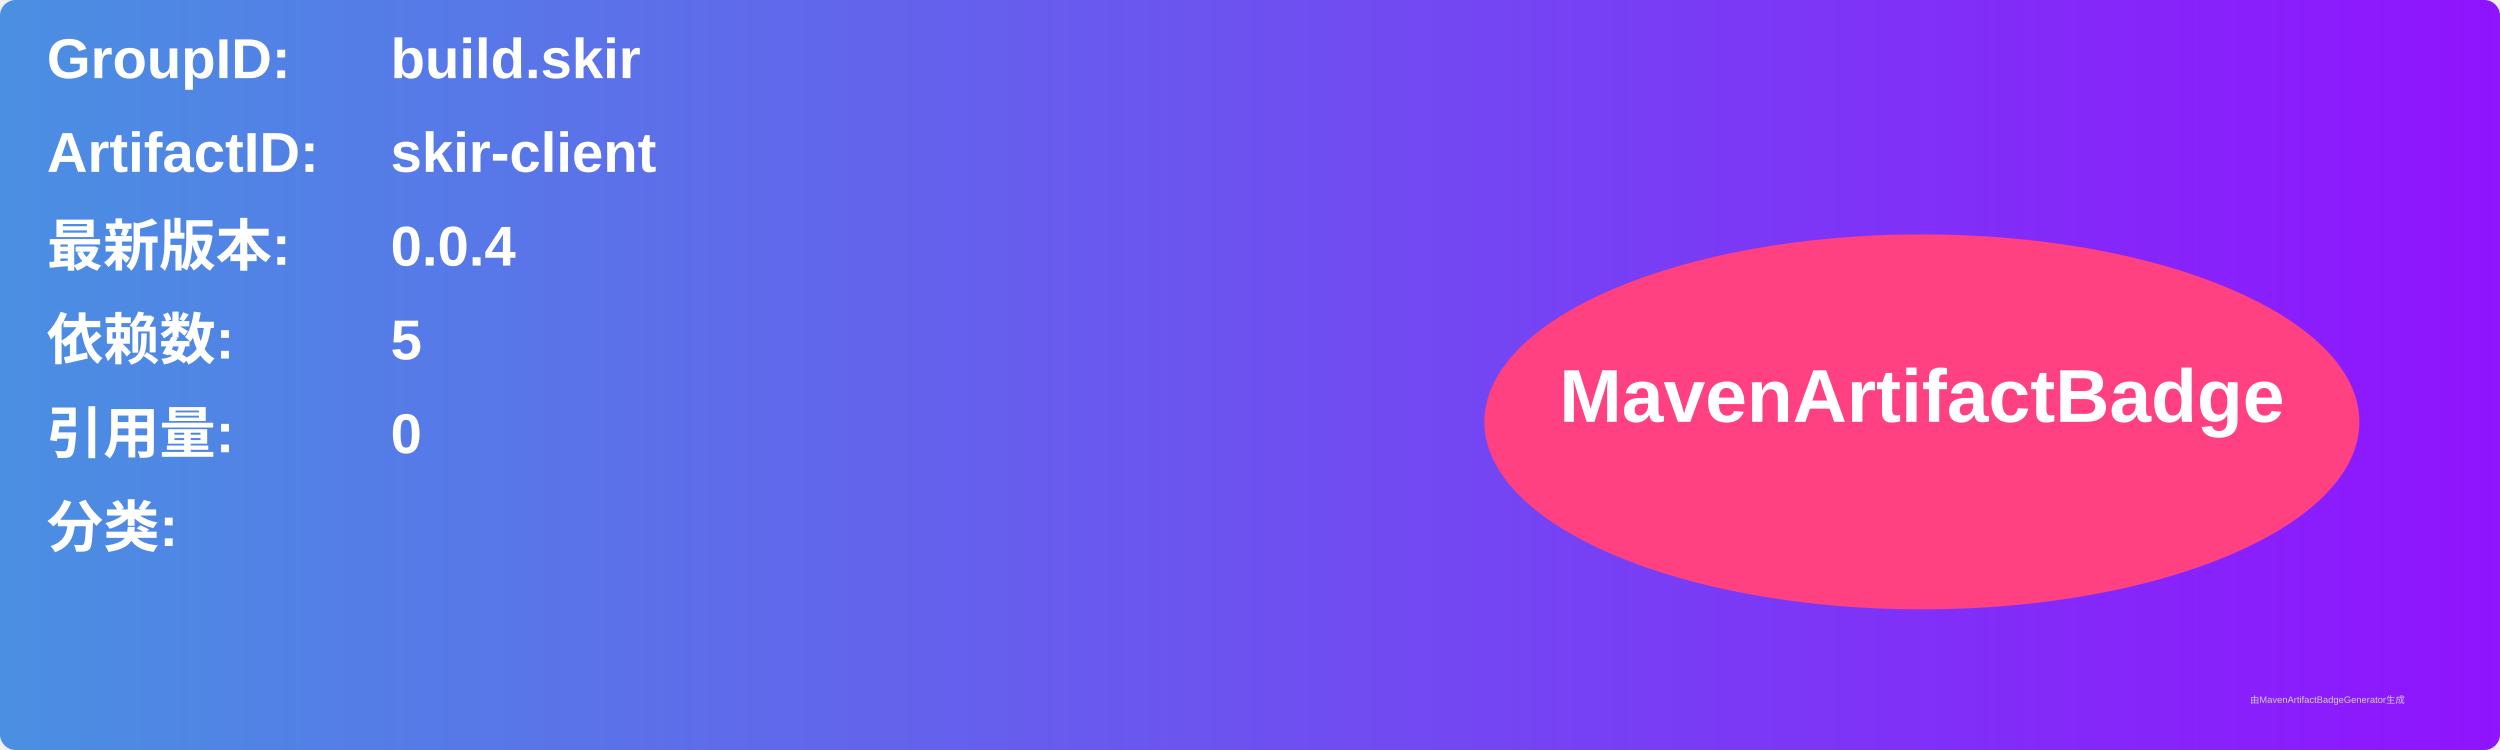
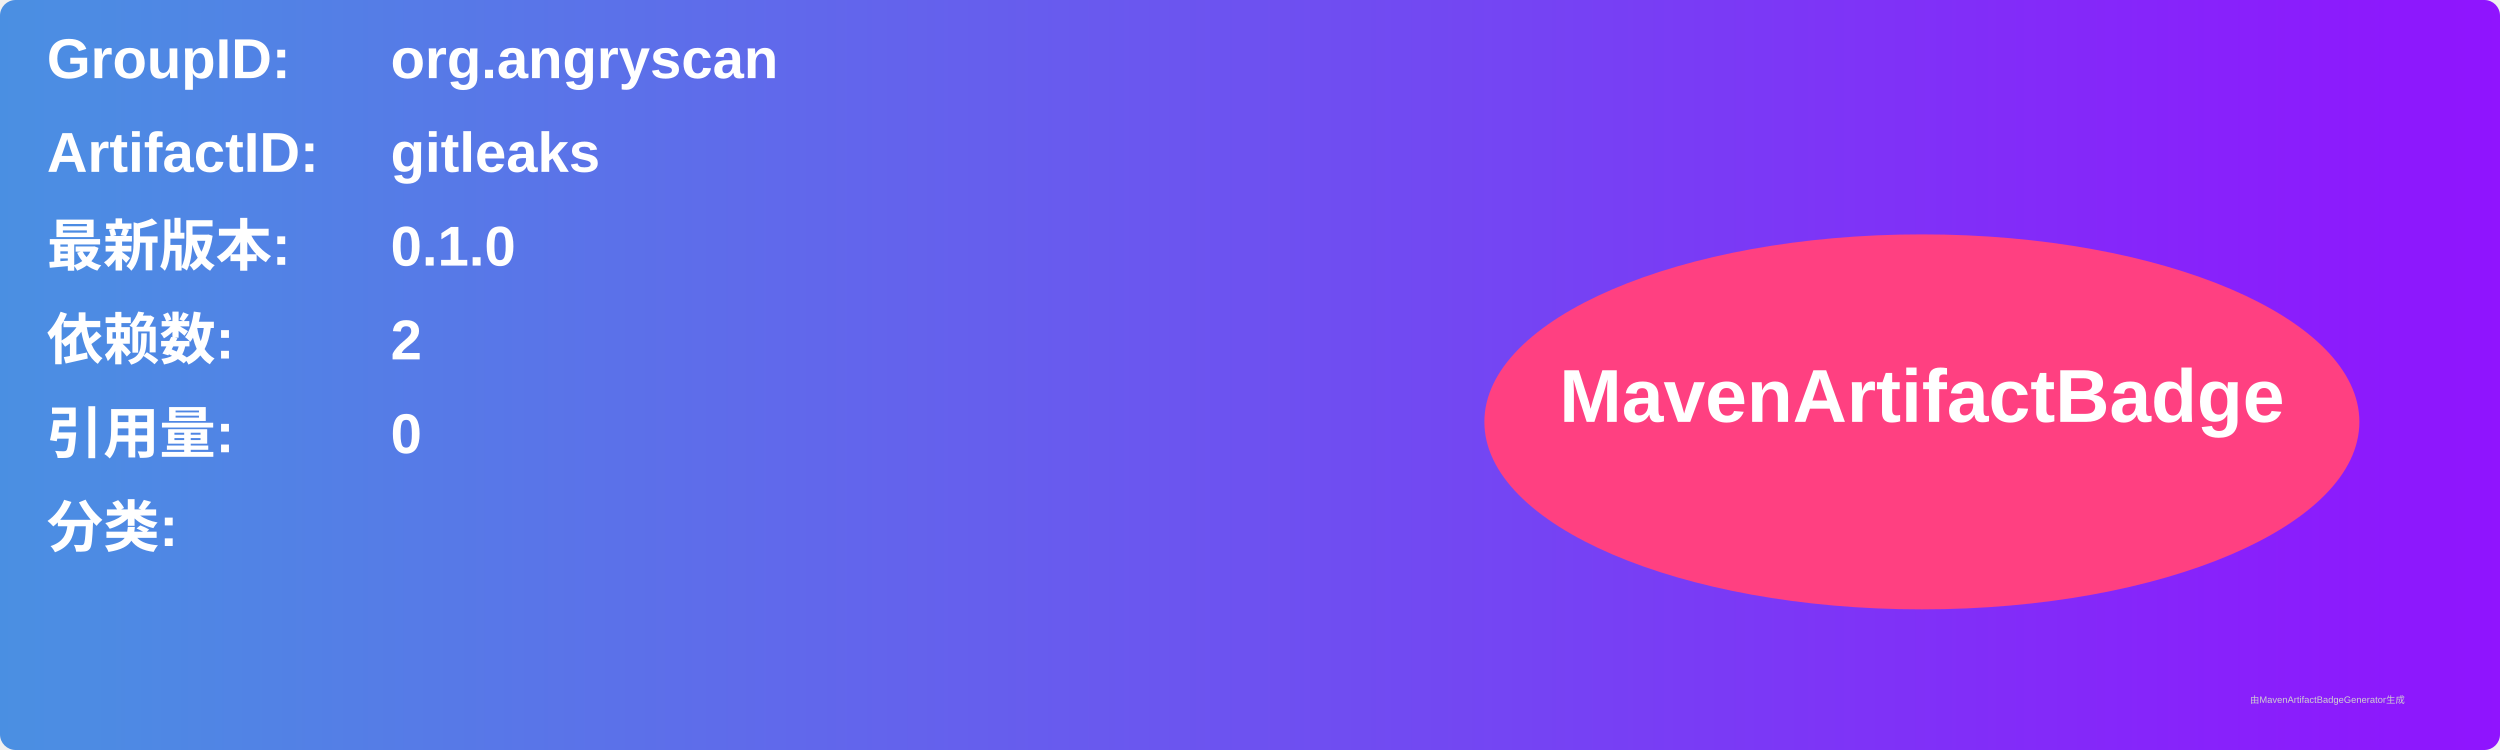
<svg xmlns="http://www.w3.org/2000/svg" width="800" height="240" viewBox="0 0 800 240">
  <linearGradient id="grad" x1="0%" y1="0%" x2="100%" y2="0%">
    <stop offset="0%" stop-color="#4a90e2" />
    <stop offset="100%" stop-color="#9013fe" />
  </linearGradient>
  <rect width="100%" height="100%" rx="5" ry="5" fill="url(#grad)" />
  <g transform="translate(15, 15)">
    <text x="0" y="10" font-family="Arial" font-size="18" fill="white" font-weight="bold" width="260">GroupID:</text>
-     <text x="110" y="10" font-family="Arial" font-size="18" fill="white" font-weight="bold" width="460">build.skir</text>
+     <text x="110" y="10" font-family="Arial" font-size="18" fill="white" font-weight="bold" width="460">org.angryscan</text>
    <text x="0" y="40" font-family="Arial" font-size="18" fill="white" font-weight="bold" width="260">ArtifactID:</text>
-     <text x="110" y="40" font-family="Arial" font-size="18" fill="white" font-weight="bold" width="460">skir-client</text>
+     <text x="110" y="40" font-family="Arial" font-size="18" fill="white" font-weight="bold" width="460">gitleaks</text>
    <text x="0" y="70" font-family="Arial" font-size="18" fill="white" font-weight="bold">最新版本:</text>
    <text x="110" y="70" font-family="Arial" font-size="18" fill="white" font-weight="bold">
-       <tspan font-weight="bold">0.0.4</tspan>
+       <tspan font-weight="bold">0.1.0</tspan>
    </text>
    <text x="0" y="100" font-family="Arial" font-size="18" fill="white" font-weight="bold">依赖数: </text>
    <text x="110" y="100" font-family="Arial" font-size="18" fill="white">
-       <tspan font-weight="bold">5</tspan>
+       <tspan font-weight="bold">2</tspan>
    </text>
    <text x="0" y="130" font-family="Arial" font-size="18" fill="white" font-weight="bold">引用量: </text>
    <text x="110" y="130" font-family="Arial" font-size="18" fill="white">
      <tspan font-weight="bold">0</tspan>
    </text>
    <text x="0" y="160" font-family="Arial" font-size="18" fill="white" font-weight="bold">分类:</text>
    <text x="10" y="190" font-family="Arial" font-size="10" fill="white">
      <tspan font-weight="bold" />
    </text>
    <ellipse cx="600" cy="120" rx="140" ry="60" fill="#ff4081" />
    <text x="600" y="120" text-anchor="middle" font-family="Arial" font-size="24" fill="white" font-weight="bold">MavenArtifactBadge</text>
  </g>
  <text x="720" y="225" font-family="Arial" font-size="3" fill="#d0d0d0">由MavenArtifactBadgeGenerator生成</text>
</svg>
